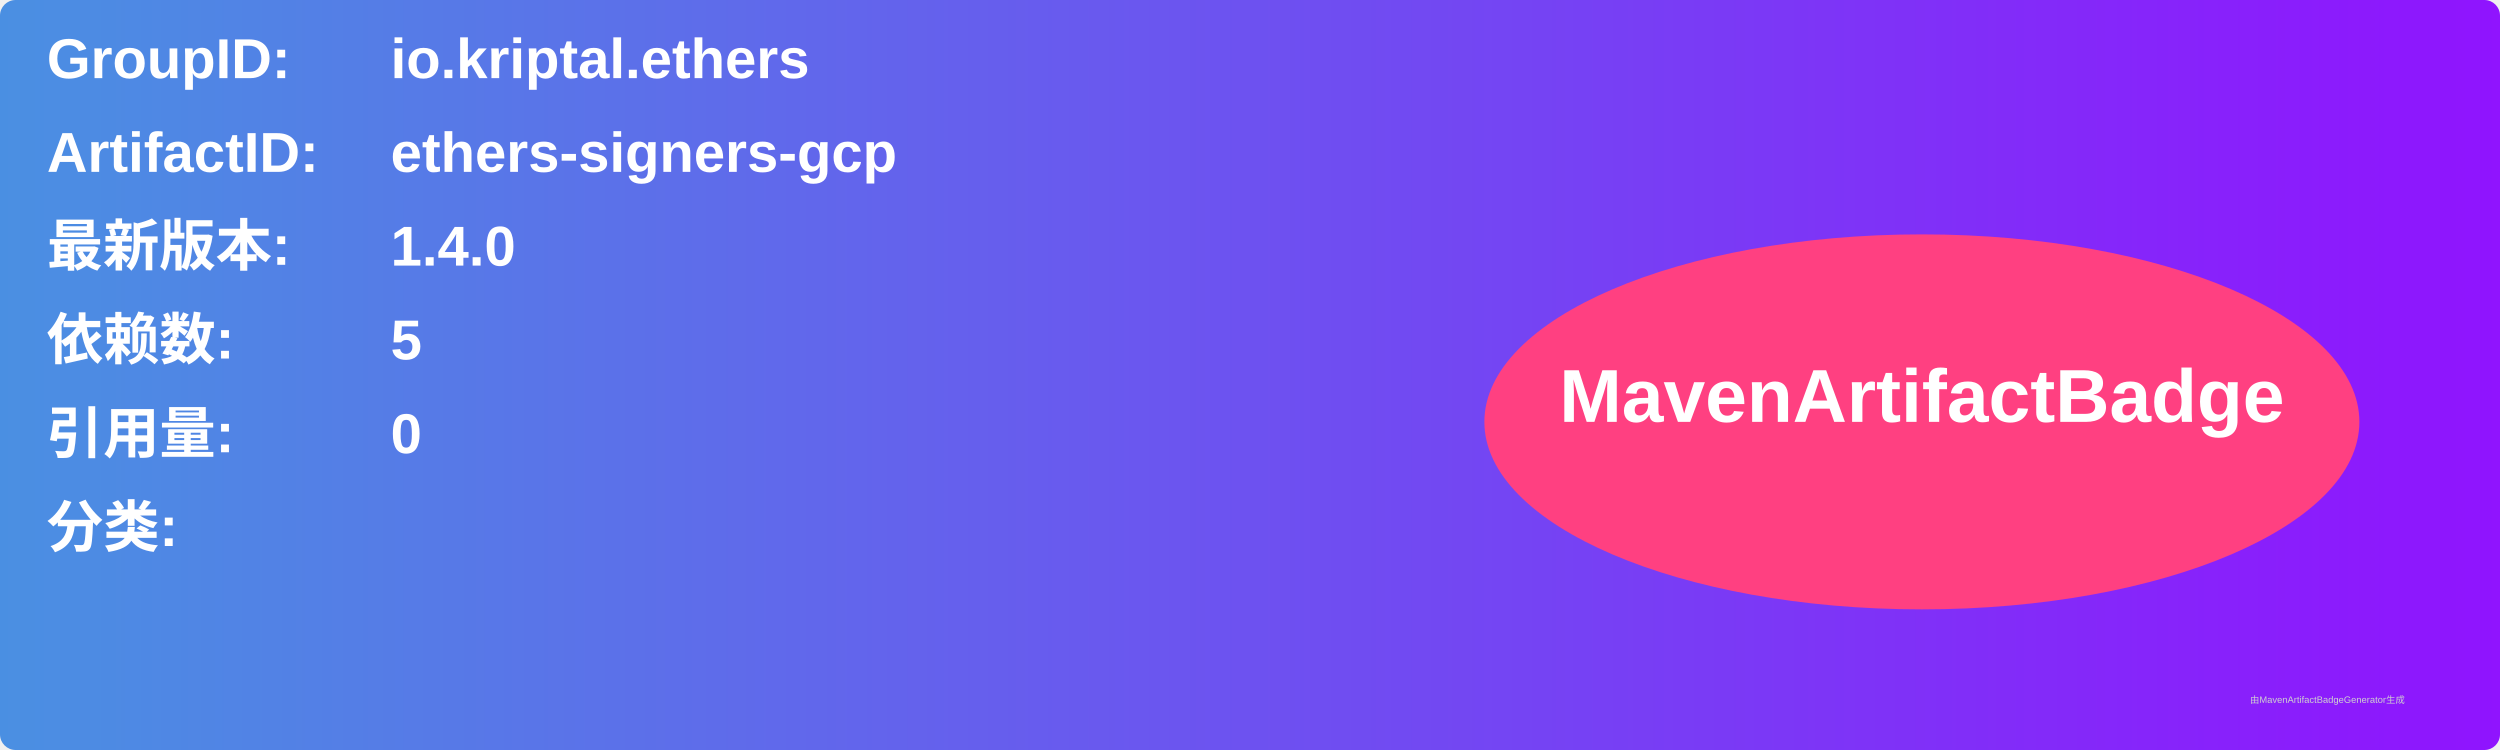
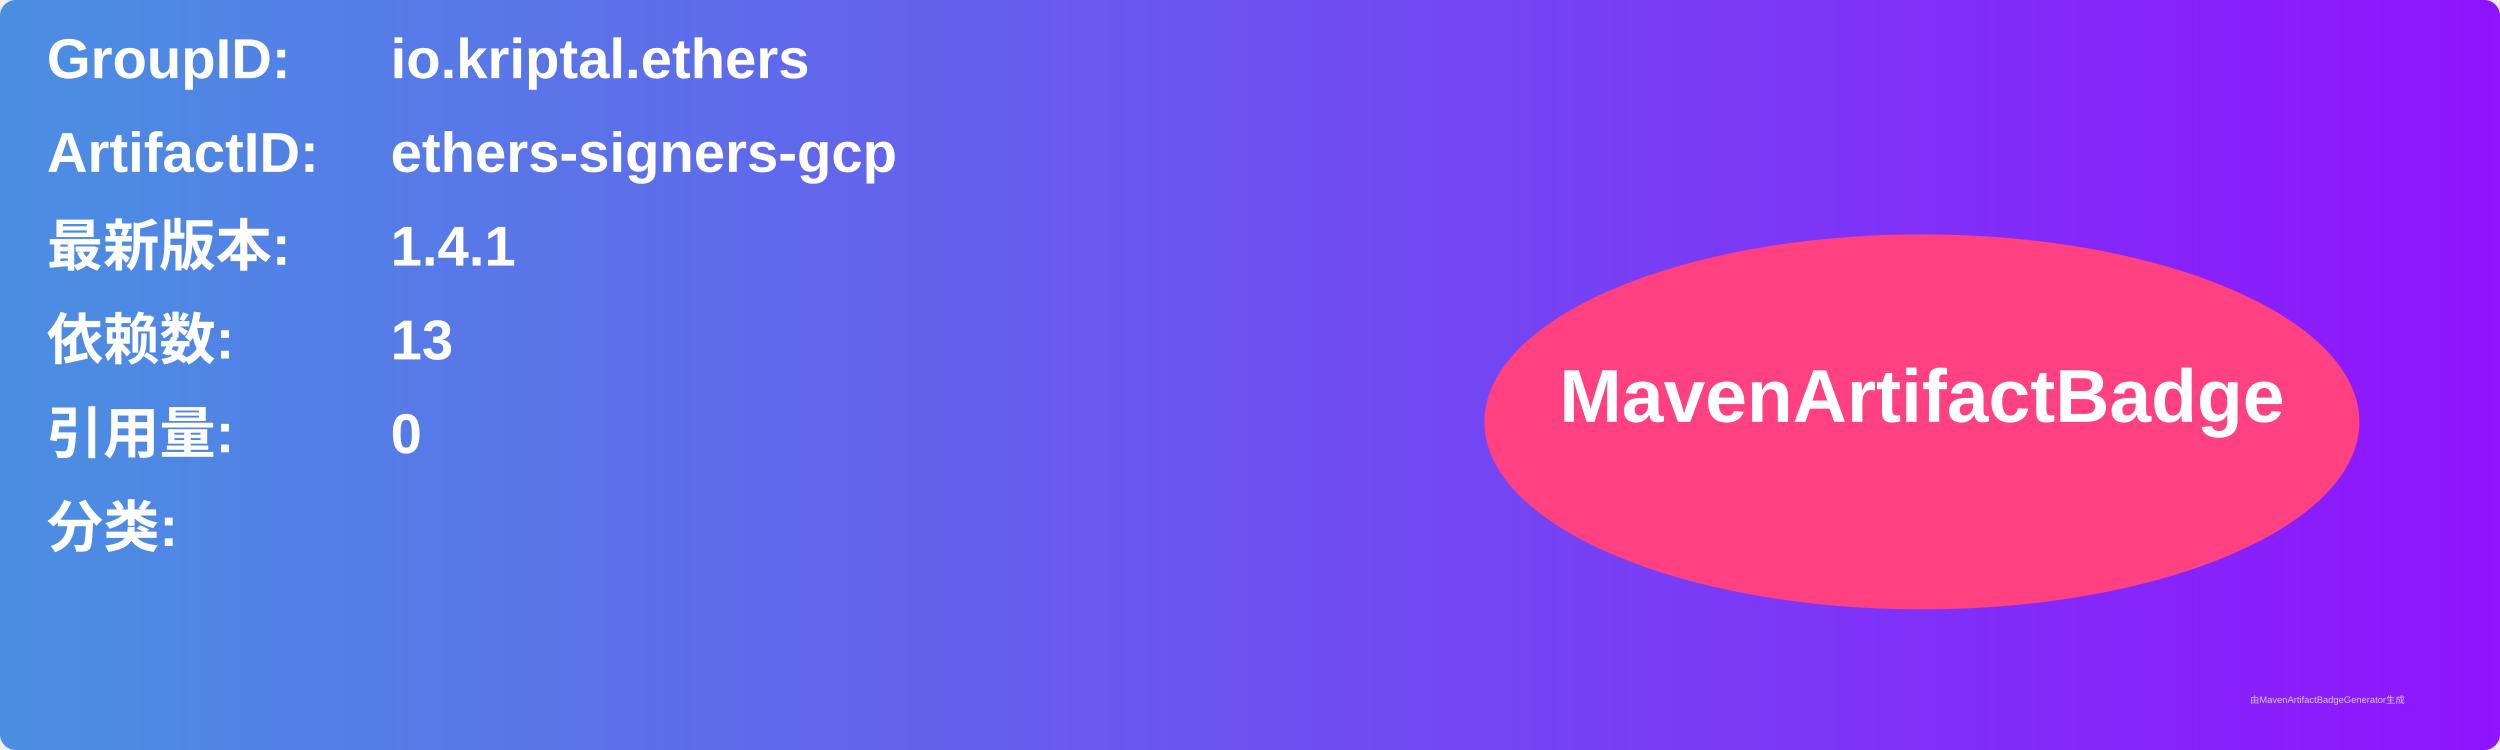
<svg xmlns="http://www.w3.org/2000/svg" width="800" height="240" viewBox="0 0 800 240">
  <linearGradient id="grad" x1="0%" y1="0%" x2="100%" y2="0%">
    <stop offset="0%" stop-color="#4a90e2" />
    <stop offset="100%" stop-color="#9013fe" />
  </linearGradient>
  <rect width="100%" height="100%" rx="5" ry="5" fill="url(#grad)" />
  <g transform="translate(15, 15)">
    <text x="0" y="10" font-family="Arial" font-size="18" fill="white" font-weight="bold" width="260">GroupID:</text>
    <text x="110" y="10" font-family="Arial" font-size="18" fill="white" font-weight="bold" width="460">io.kriptal.ethers</text>
    <text x="0" y="40" font-family="Arial" font-size="18" fill="white" font-weight="bold" width="260">ArtifactID:</text>
    <text x="110" y="40" font-family="Arial" font-size="18" fill="white" font-weight="bold" width="460">ethers-signers-gcp</text>
    <text x="0" y="70" font-family="Arial" font-size="18" fill="white" font-weight="bold">最新版本:</text>
    <text x="110" y="70" font-family="Arial" font-size="18" fill="white" font-weight="bold">
-       <tspan font-weight="bold">1.4.0</tspan>
+       <tspan font-weight="bold">1.4.1</tspan>
    </text>
    <text x="0" y="100" font-family="Arial" font-size="18" fill="white" font-weight="bold">依赖数: </text>
    <text x="110" y="100" font-family="Arial" font-size="18" fill="white">
-       <tspan font-weight="bold">5</tspan>
+       <tspan font-weight="bold">13</tspan>
    </text>
    <text x="0" y="130" font-family="Arial" font-size="18" fill="white" font-weight="bold">引用量: </text>
    <text x="110" y="130" font-family="Arial" font-size="18" fill="white">
      <tspan font-weight="bold">0</tspan>
    </text>
    <text x="0" y="160" font-family="Arial" font-size="18" fill="white" font-weight="bold">分类:</text>
    <text x="10" y="190" font-family="Arial" font-size="10" fill="white">
      <tspan font-weight="bold" />
    </text>
    <ellipse cx="600" cy="120" rx="140" ry="60" fill="#ff4081" />
    <text x="600" y="120" text-anchor="middle" font-family="Arial" font-size="24" fill="white" font-weight="bold">MavenArtifactBadge</text>
  </g>
  <text x="720" y="225" font-family="Arial" font-size="3" fill="#d0d0d0">由MavenArtifactBadgeGenerator生成</text>
</svg>
